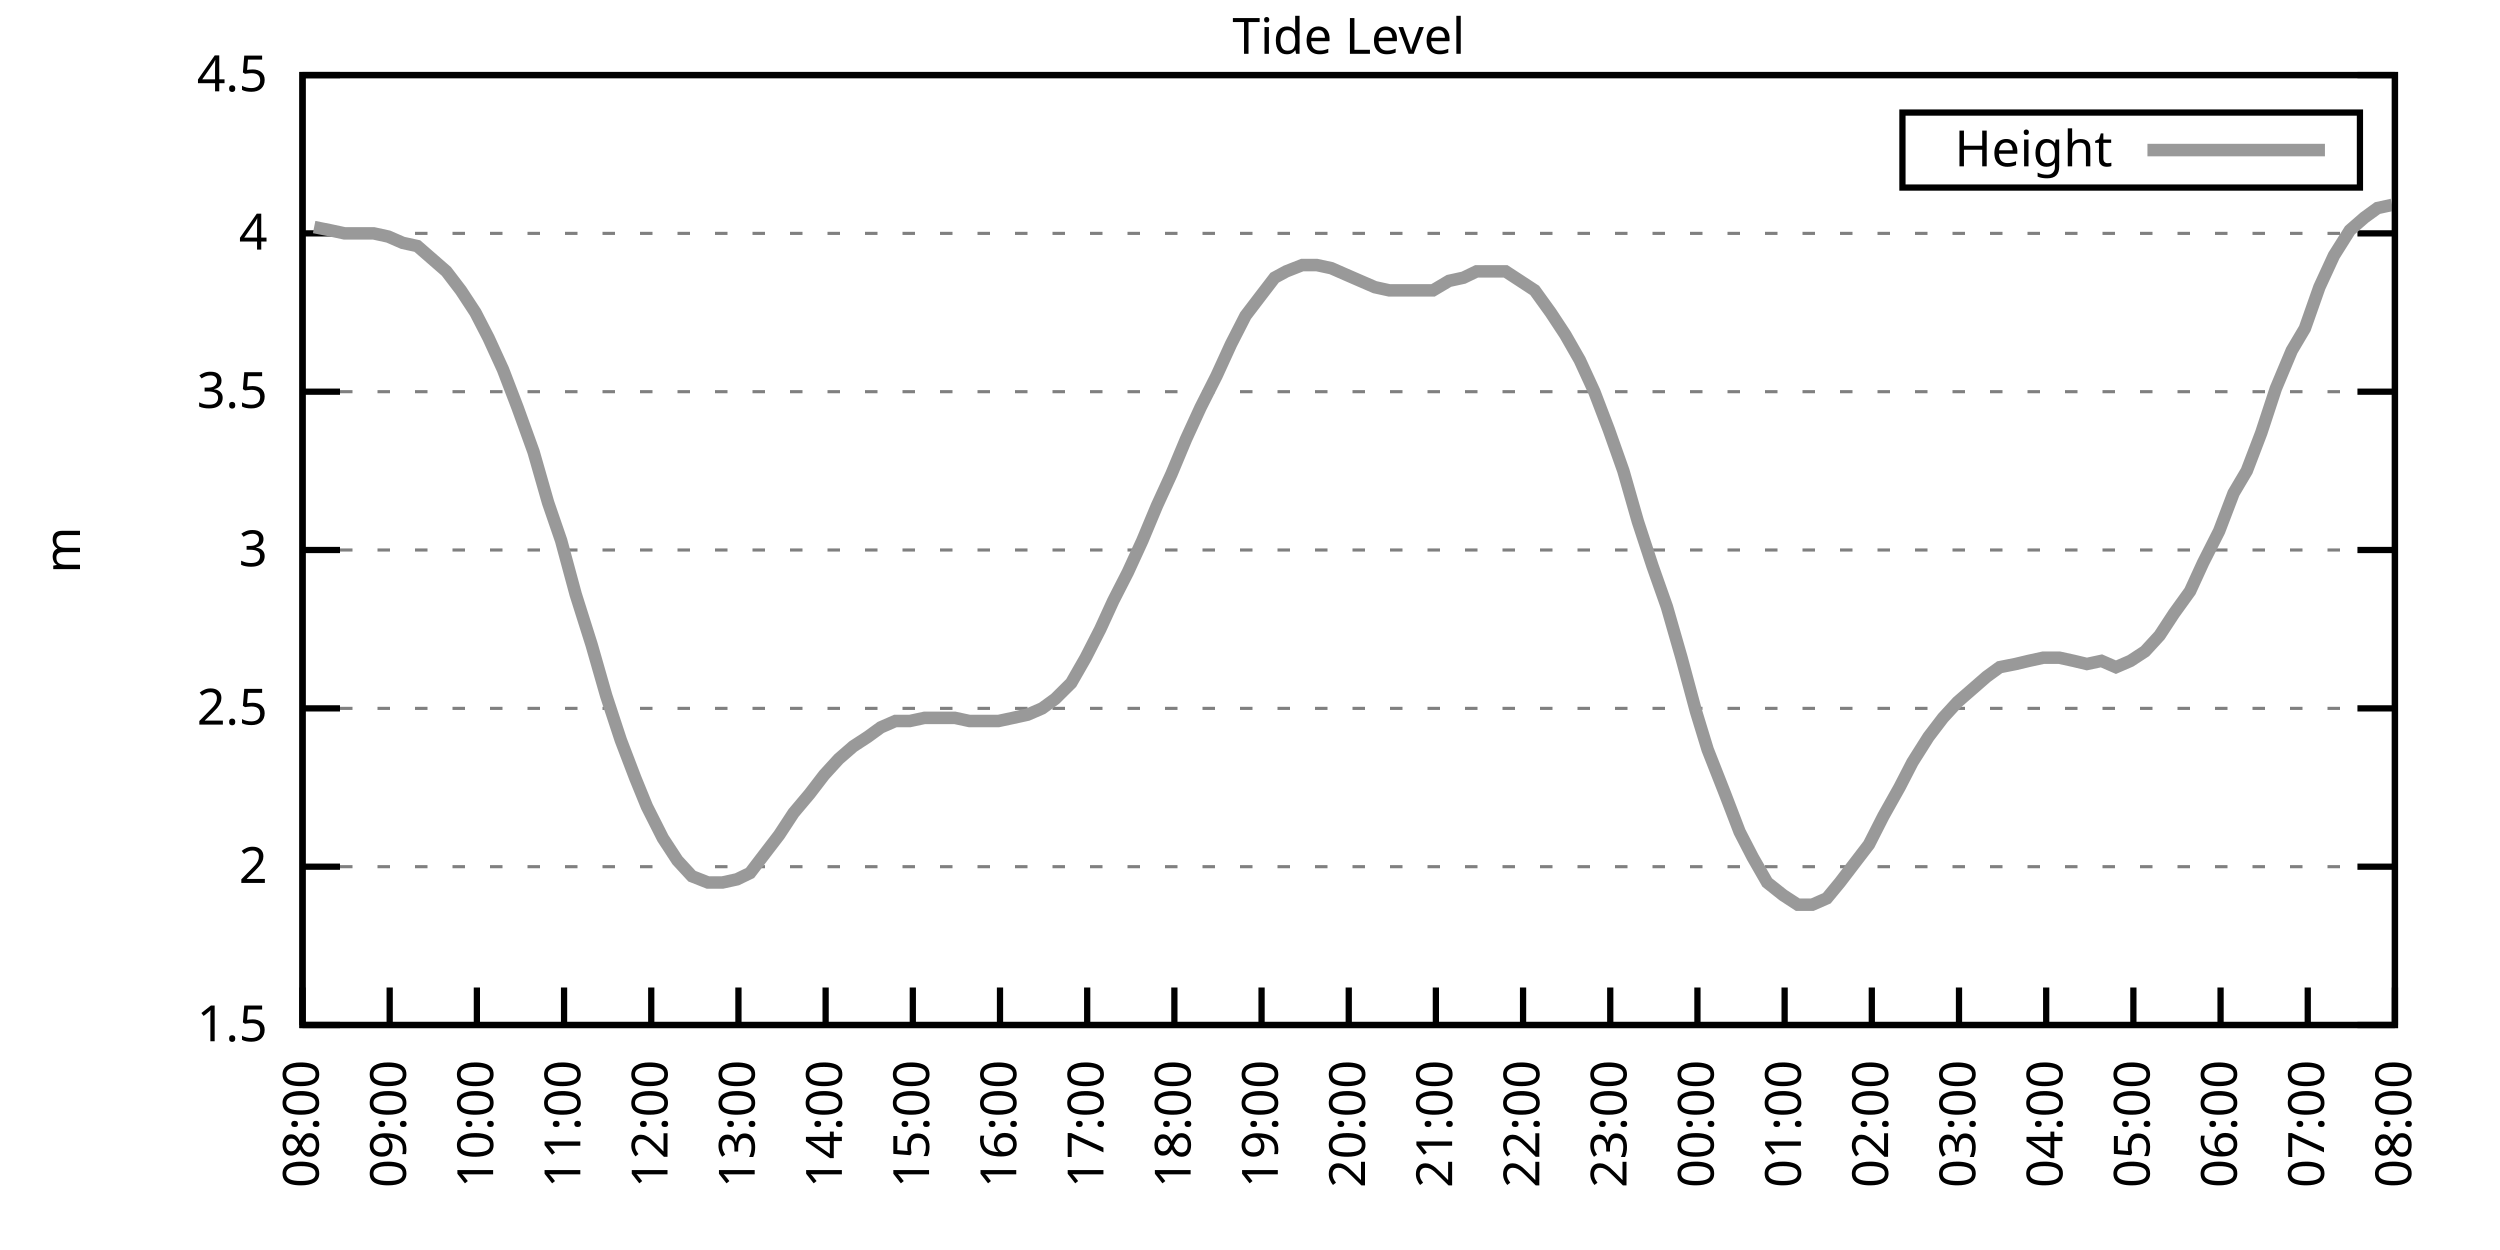
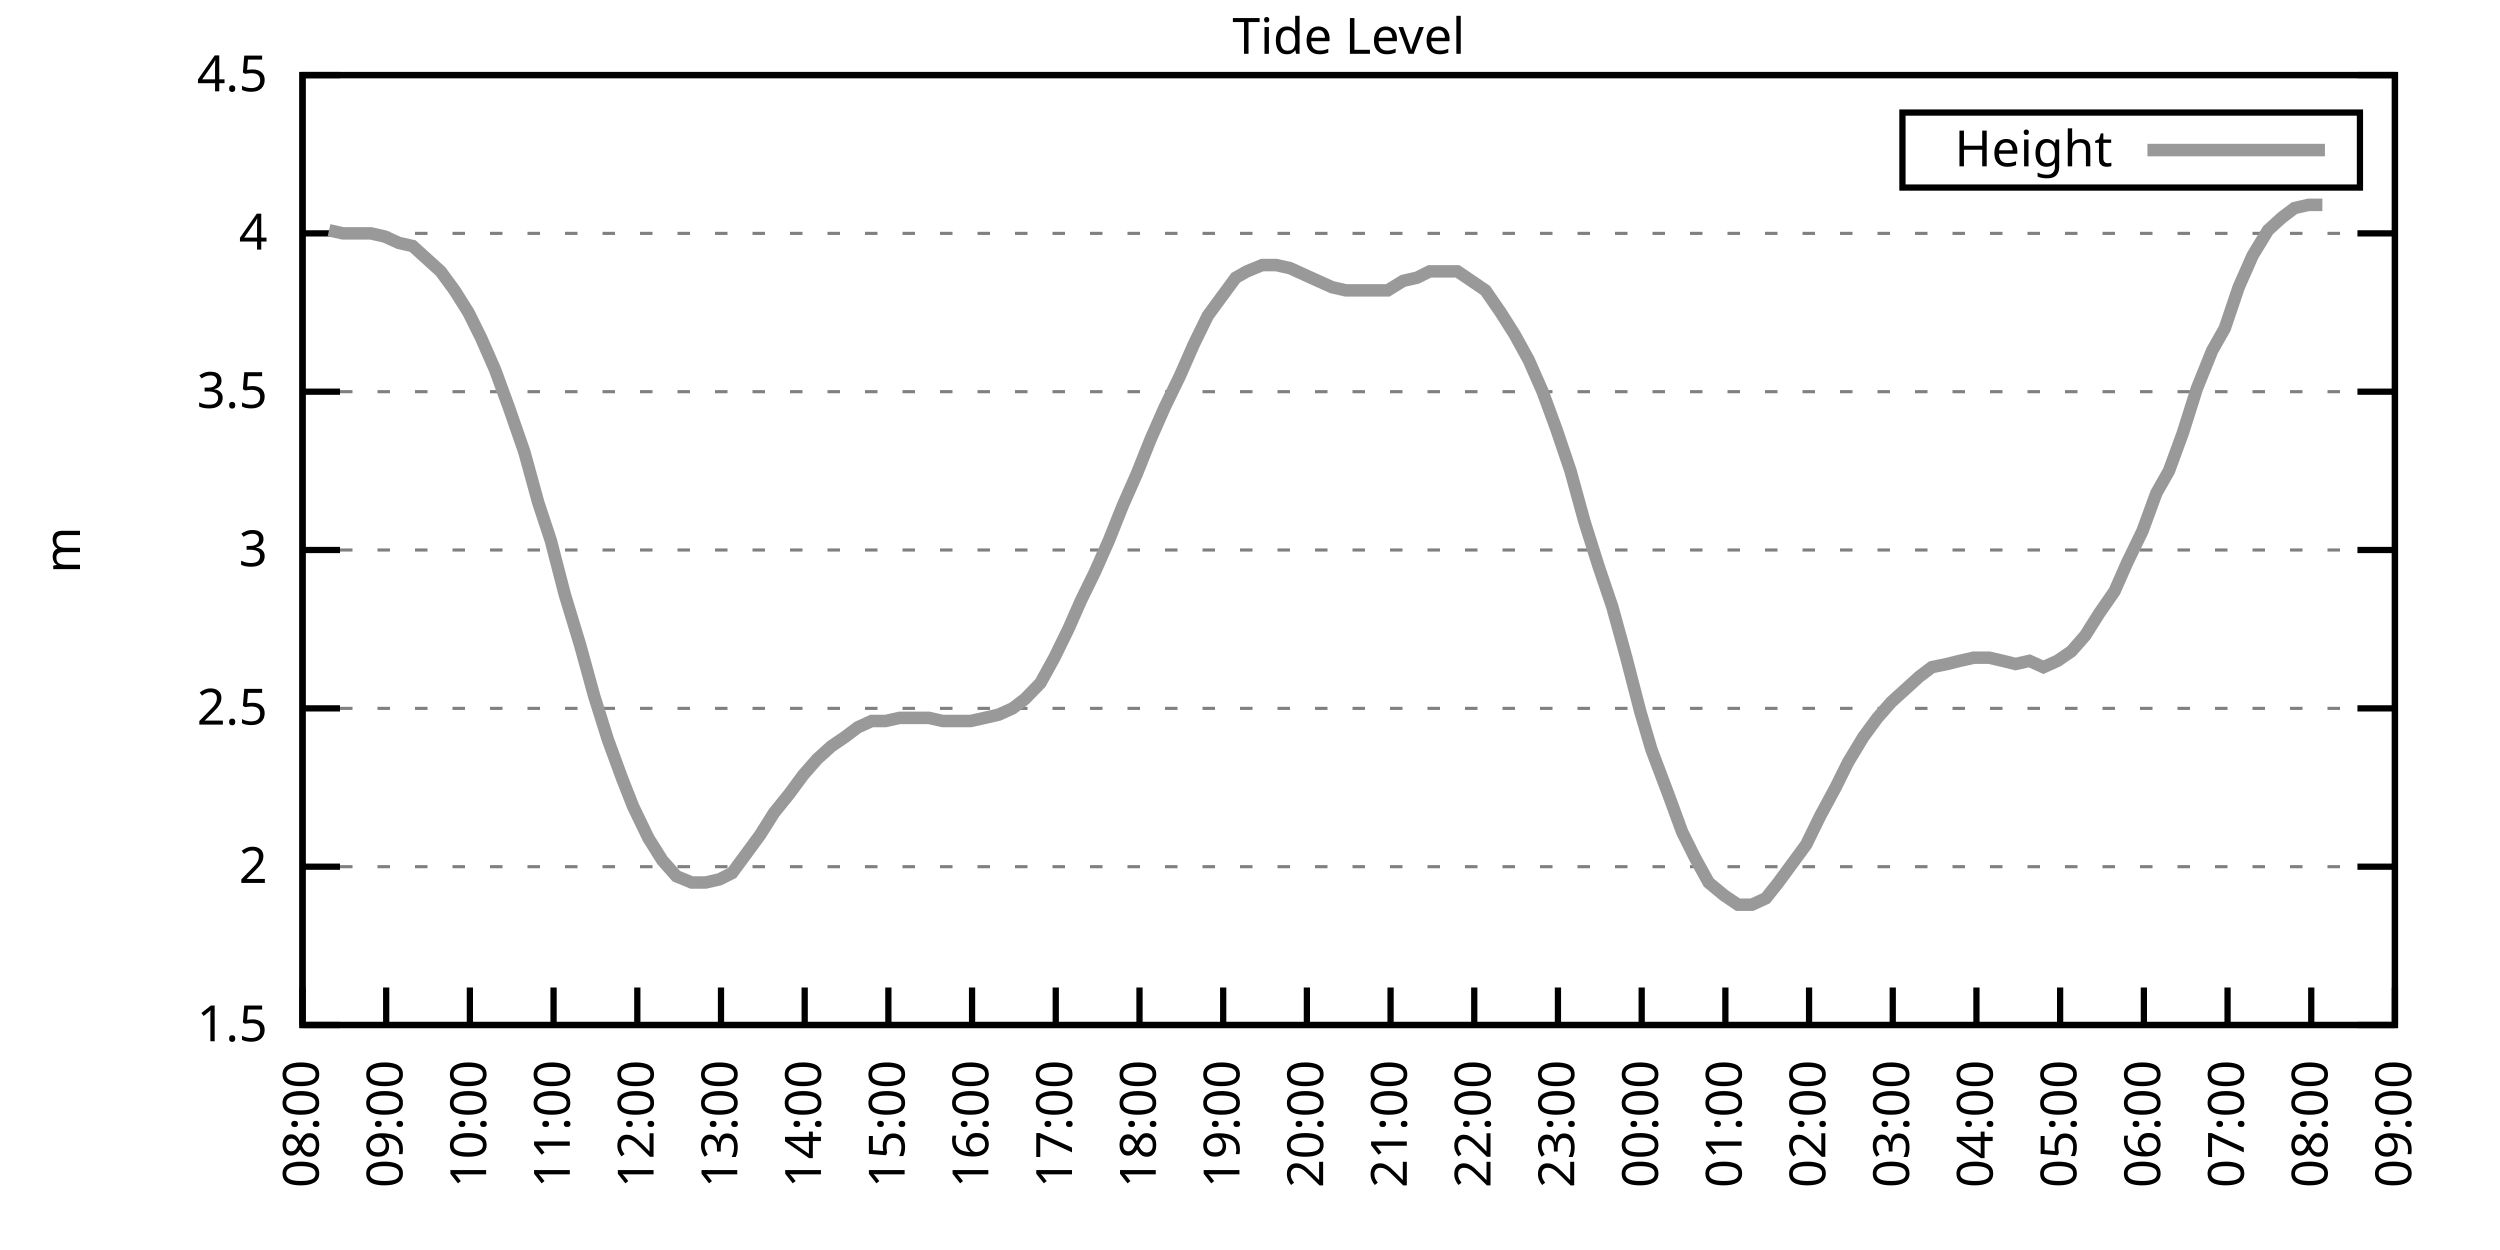
<svg xmlns="http://www.w3.org/2000/svg" xmlns:xlink="http://www.w3.org/1999/xlink" width="400" height="200" viewBox="0 0 400 200">
  <g id="gnuplot_canvas">
    <rect x="0" y="0" width="400" height="200" fill="none" />
    <defs>
      <circle id="gpDot" r="0.5" stroke-width="0.5" stroke="currentColor" />
      <path id="gpPt0" stroke-width="0.333" stroke="currentColor" d="M-1,0 h2 M0,-1 v2" />
      <path id="gpPt1" stroke-width="0.333" stroke="currentColor" d="M-1,-1 L1,1 M1,-1 L-1,1" />
      <path id="gpPt2" stroke-width="0.333" stroke="currentColor" d="M-1,0 L1,0 M0,-1 L0,1 M-1,-1 L1,1 M-1,1 L1,-1" />
      <rect id="gpPt3" stroke-width="0.333" stroke="currentColor" x="-1" y="-1" width="2" height="2" />
      <rect id="gpPt4" stroke-width="0.333" stroke="currentColor" fill="currentColor" x="-1" y="-1" width="2" height="2" />
      <circle id="gpPt5" stroke-width="0.333" stroke="currentColor" cx="0" cy="0" r="1" />
      <use xlink:href="#gpPt5" id="gpPt6" fill="currentColor" stroke="none" />
      <path id="gpPt7" stroke-width="0.333" stroke="currentColor" d="M0,-1.33 L-1.33,0.67 L1.33,0.67 z" />
      <use xlink:href="#gpPt7" id="gpPt8" fill="currentColor" stroke="none" />
      <use xlink:href="#gpPt7" id="gpPt9" stroke="currentColor" transform="rotate(180)" />
      <use xlink:href="#gpPt9" id="gpPt10" fill="currentColor" stroke="none" />
      <use xlink:href="#gpPt3" id="gpPt11" stroke="currentColor" transform="rotate(45)" />
      <use xlink:href="#gpPt11" id="gpPt12" fill="currentColor" stroke="none" />
      <path id="gpPt13" stroke-width="0.333" stroke="currentColor" d="M0,1.330 L1.265,0.411 L0.782,-1.067 L-0.782,-1.076 L-1.265,0.411 z" />
      <use xlink:href="#gpPt13" id="gpPt14" fill="currentColor" stroke="none" />
      <filter id="textbox" filterUnits="objectBoundingBox" x="0" y="0" height="1" width="1">
        <feFlood flood-color="white" flood-opacity="1" result="bgnd" />
        <feComposite in="SourceGraphic" in2="bgnd" operator="atop" />
      </filter>
      <filter id="greybox" filterUnits="objectBoundingBox" x="0" y="0" height="1" width="1">
        <feFlood flood-color="lightgrey" flood-opacity="1" result="grey" />
        <feComposite in="SourceGraphic" in2="grey" operator="atop" />
      </filter>
    </defs>
    <g fill="none" color="white" stroke="currentColor" stroke-width="1.00" stroke-linecap="butt" stroke-linejoin="miter">
</g>
    <g fill="none" color="black" stroke="currentColor" stroke-width="1.00" stroke-linecap="butt" stroke-linejoin="miter">
      <g stroke="none" shape-rendering="crispEdges">
        <polygon fill="rgb(255, 255, 255)" points="48.40,164.00 383.18,164.00 383.18,12.02 48.40,12.02 " />
      </g>
    </g>
    <g fill="none" color="black" stroke="currentColor" stroke-width="1.00" stroke-linecap="butt" stroke-linejoin="miter">
</g>
    <g fill="none" color="black" stroke="black" stroke-width="0.50" stroke-linecap="butt" stroke-linejoin="miter">
</g>
    <g fill="none" color="gray" stroke="currentColor" stroke-width="0.50" stroke-linecap="butt" stroke-linejoin="miter">
      <path stroke="gray" stroke-dasharray="2,4" class="gridline" d="M48.40,164.00 L383.19,164.00  " />
    </g>
    <g fill="none" color="gray" stroke="gray" stroke-width="1.00" stroke-linecap="butt" stroke-linejoin="miter">
</g>
    <g fill="none" color="black" stroke="currentColor" stroke-width="1.00" stroke-linecap="butt" stroke-linejoin="miter">
      <path stroke="black" d="M48.40,164.00 L54.40,164.00 M383.19,164.00 L377.19,164.00  " />
      <g transform="translate(42.80,166.60)" stroke="none" fill="black" font-family="Sans" font-size="8.00" text-anchor="end">
        <text>
          <tspan font-family="Sans"> 1.5</tspan>
        </text>
      </g>
    </g>
    <g fill="none" color="black" stroke="currentColor" stroke-width="1.00" stroke-linecap="butt" stroke-linejoin="miter">
</g>
    <g fill="none" color="black" stroke="black" stroke-width="0.50" stroke-linecap="butt" stroke-linejoin="miter">
</g>
    <g fill="none" color="gray" stroke="currentColor" stroke-width="0.50" stroke-linecap="butt" stroke-linejoin="miter">
      <path stroke="gray" stroke-dasharray="2,4" class="gridline" d="M48.40,138.67 L383.19,138.67  " />
    </g>
    <g fill="none" color="gray" stroke="gray" stroke-width="1.00" stroke-linecap="butt" stroke-linejoin="miter">
</g>
    <g fill="none" color="black" stroke="currentColor" stroke-width="1.00" stroke-linecap="butt" stroke-linejoin="miter">
      <path stroke="black" d="M48.40,138.67 L54.40,138.67 M383.19,138.67 L377.19,138.67  " />
      <g transform="translate(42.80,141.27)" stroke="none" fill="black" font-family="Sans" font-size="8.00" text-anchor="end">
        <text>
          <tspan font-family="Sans"> 2</tspan>
        </text>
      </g>
    </g>
    <g fill="none" color="black" stroke="currentColor" stroke-width="1.00" stroke-linecap="butt" stroke-linejoin="miter">
</g>
    <g fill="none" color="black" stroke="black" stroke-width="0.50" stroke-linecap="butt" stroke-linejoin="miter">
</g>
    <g fill="none" color="gray" stroke="currentColor" stroke-width="0.50" stroke-linecap="butt" stroke-linejoin="miter">
      <path stroke="gray" stroke-dasharray="2,4" class="gridline" d="M48.40,113.34 L383.19,113.34  " />
    </g>
    <g fill="none" color="gray" stroke="gray" stroke-width="1.00" stroke-linecap="butt" stroke-linejoin="miter">
</g>
    <g fill="none" color="black" stroke="currentColor" stroke-width="1.00" stroke-linecap="butt" stroke-linejoin="miter">
      <path stroke="black" d="M48.40,113.34 L54.40,113.34 M383.19,113.34 L377.19,113.34  " />
      <g transform="translate(42.80,115.94)" stroke="none" fill="black" font-family="Sans" font-size="8.00" text-anchor="end">
        <text>
          <tspan font-family="Sans"> 2.5</tspan>
        </text>
      </g>
    </g>
    <g fill="none" color="black" stroke="currentColor" stroke-width="1.00" stroke-linecap="butt" stroke-linejoin="miter">
</g>
    <g fill="none" color="black" stroke="black" stroke-width="0.50" stroke-linecap="butt" stroke-linejoin="miter">
</g>
    <g fill="none" color="gray" stroke="currentColor" stroke-width="0.50" stroke-linecap="butt" stroke-linejoin="miter">
      <path stroke="gray" stroke-dasharray="2,4" class="gridline" d="M48.40,88.00 L383.19,88.00  " />
    </g>
    <g fill="none" color="gray" stroke="gray" stroke-width="1.00" stroke-linecap="butt" stroke-linejoin="miter">
</g>
    <g fill="none" color="black" stroke="currentColor" stroke-width="1.00" stroke-linecap="butt" stroke-linejoin="miter">
      <path stroke="black" d="M48.40,88.00 L54.40,88.00 M383.19,88.00 L377.19,88.00  " />
      <g transform="translate(42.80,90.60)" stroke="none" fill="black" font-family="Sans" font-size="8.00" text-anchor="end">
        <text>
          <tspan font-family="Sans"> 3</tspan>
        </text>
      </g>
    </g>
    <g fill="none" color="black" stroke="currentColor" stroke-width="1.00" stroke-linecap="butt" stroke-linejoin="miter">
</g>
    <g fill="none" color="black" stroke="black" stroke-width="0.50" stroke-linecap="butt" stroke-linejoin="miter">
</g>
    <g fill="none" color="gray" stroke="currentColor" stroke-width="0.50" stroke-linecap="butt" stroke-linejoin="miter">
      <path stroke="gray" stroke-dasharray="2,4" class="gridline" d="M48.40,62.67 L383.19,62.67  " />
    </g>
    <g fill="none" color="gray" stroke="gray" stroke-width="1.00" stroke-linecap="butt" stroke-linejoin="miter">
</g>
    <g fill="none" color="black" stroke="currentColor" stroke-width="1.00" stroke-linecap="butt" stroke-linejoin="miter">
      <path stroke="black" d="M48.40,62.67 L54.40,62.67 M383.19,62.67 L377.19,62.67  " />
      <g transform="translate(42.80,65.27)" stroke="none" fill="black" font-family="Sans" font-size="8.00" text-anchor="end">
        <text>
          <tspan font-family="Sans"> 3.5</tspan>
        </text>
      </g>
    </g>
    <g fill="none" color="black" stroke="currentColor" stroke-width="1.00" stroke-linecap="butt" stroke-linejoin="miter">
</g>
    <g fill="none" color="black" stroke="black" stroke-width="0.50" stroke-linecap="butt" stroke-linejoin="miter">
</g>
    <g fill="none" color="gray" stroke="currentColor" stroke-width="0.50" stroke-linecap="butt" stroke-linejoin="miter">
      <path stroke="gray" stroke-dasharray="2,4" class="gridline" d="M48.40,37.34 L383.19,37.34  " />
    </g>
    <g fill="none" color="gray" stroke="gray" stroke-width="1.00" stroke-linecap="butt" stroke-linejoin="miter">
</g>
    <g fill="none" color="black" stroke="currentColor" stroke-width="1.00" stroke-linecap="butt" stroke-linejoin="miter">
      <path stroke="black" d="M48.40,37.34 L54.40,37.34 M383.19,37.34 L377.19,37.34  " />
      <g transform="translate(42.80,39.94)" stroke="none" fill="black" font-family="Sans" font-size="8.00" text-anchor="end">
        <text>
          <tspan font-family="Sans"> 4</tspan>
        </text>
      </g>
    </g>
    <g fill="none" color="black" stroke="currentColor" stroke-width="1.00" stroke-linecap="butt" stroke-linejoin="miter">
</g>
    <g fill="none" color="black" stroke="black" stroke-width="0.50" stroke-linecap="butt" stroke-linejoin="miter">
</g>
    <g fill="none" color="gray" stroke="currentColor" stroke-width="0.50" stroke-linecap="butt" stroke-linejoin="miter">
      <path stroke="gray" stroke-dasharray="2,4" class="gridline" d="M48.40,12.01 L383.19,12.01  " />
    </g>
    <g fill="none" color="gray" stroke="gray" stroke-width="1.00" stroke-linecap="butt" stroke-linejoin="miter">
</g>
    <g fill="none" color="black" stroke="currentColor" stroke-width="1.00" stroke-linecap="butt" stroke-linejoin="miter">
      <path stroke="black" d="M48.40,12.01 L54.40,12.01 M383.19,12.01 L377.19,12.01  " />
      <g transform="translate(42.80,14.61)" stroke="none" fill="black" font-family="Sans" font-size="8.00" text-anchor="end">
        <text>
          <tspan font-family="Sans"> 4.5</tspan>
        </text>
      </g>
    </g>
    <g fill="none" color="black" stroke="currentColor" stroke-width="1.00" stroke-linecap="butt" stroke-linejoin="miter">
      <path stroke="black" d="M48.40,164.00 L48.40,158.00  " />
      <g transform="translate(51.00,169.60) rotate(270.00)" stroke="none" fill="black" font-family="Sans" font-size="8.00" text-anchor="end">
        <text>
          <tspan font-family="Sans">08:00</tspan>
        </text>
      </g>
    </g>
    <g fill="none" color="black" stroke="currentColor" stroke-width="1.00" stroke-linecap="butt" stroke-linejoin="miter">
-       <path stroke="black" d="M62.35,164.00 L62.35,158.00  " />
-       <g transform="translate(64.95,169.60) rotate(270.00)" stroke="none" fill="black" font-family="Sans" font-size="8.00" text-anchor="end">
+       <path stroke="black" d="M61.79,164.00 L61.79,158.00  " />
+       <g transform="translate(64.39,169.60) rotate(270.00)" stroke="none" fill="black" font-family="Sans" font-size="8.00" text-anchor="end">
        <text>
          <tspan font-family="Sans">09:00</tspan>
        </text>
      </g>
    </g>
    <g fill="none" color="black" stroke="currentColor" stroke-width="1.00" stroke-linecap="butt" stroke-linejoin="miter">
-       <path stroke="black" d="M76.30,164.00 L76.30,158.00  " />
-       <g transform="translate(78.90,169.60) rotate(270.00)" stroke="none" fill="black" font-family="Sans" font-size="8.00" text-anchor="end">
+       <path stroke="black" d="M75.18,164.00 L75.18,158.00  " />
+       <g transform="translate(77.78,169.60) rotate(270.00)" stroke="none" fill="black" font-family="Sans" font-size="8.00" text-anchor="end">
        <text>
          <tspan font-family="Sans">10:00</tspan>
        </text>
      </g>
    </g>
    <g fill="none" color="black" stroke="currentColor" stroke-width="1.00" stroke-linecap="butt" stroke-linejoin="miter">
-       <path stroke="black" d="M90.25,164.00 L90.25,158.00  " />
-       <g transform="translate(92.85,169.60) rotate(270.00)" stroke="none" fill="black" font-family="Sans" font-size="8.00" text-anchor="end">
+       <path stroke="black" d="M88.57,164.00 L88.57,158.00  " />
+       <g transform="translate(91.17,169.60) rotate(270.00)" stroke="none" fill="black" font-family="Sans" font-size="8.00" text-anchor="end">
        <text>
          <tspan font-family="Sans">11:00</tspan>
        </text>
      </g>
    </g>
    <g fill="none" color="black" stroke="currentColor" stroke-width="1.00" stroke-linecap="butt" stroke-linejoin="miter">
-       <path stroke="black" d="M104.20,164.00 L104.20,158.00  " />
-       <g transform="translate(106.80,169.60) rotate(270.00)" stroke="none" fill="black" font-family="Sans" font-size="8.00" text-anchor="end">
+       <path stroke="black" d="M101.97,164.00 L101.97,158.00  " />
+       <g transform="translate(104.57,169.60) rotate(270.00)" stroke="none" fill="black" font-family="Sans" font-size="8.00" text-anchor="end">
        <text>
          <tspan font-family="Sans">12:00</tspan>
        </text>
      </g>
    </g>
    <g fill="none" color="black" stroke="currentColor" stroke-width="1.00" stroke-linecap="butt" stroke-linejoin="miter">
-       <path stroke="black" d="M118.15,164.00 L118.15,158.00  " />
-       <g transform="translate(120.75,169.60) rotate(270.00)" stroke="none" fill="black" font-family="Sans" font-size="8.00" text-anchor="end">
+       <path stroke="black" d="M115.36,164.00 L115.36,158.00  " />
+       <g transform="translate(117.96,169.60) rotate(270.00)" stroke="none" fill="black" font-family="Sans" font-size="8.00" text-anchor="end">
        <text>
          <tspan font-family="Sans">13:00</tspan>
        </text>
      </g>
    </g>
    <g fill="none" color="black" stroke="currentColor" stroke-width="1.00" stroke-linecap="butt" stroke-linejoin="miter">
-       <path stroke="black" d="M132.10,164.00 L132.10,158.00  " />
-       <g transform="translate(134.70,169.60) rotate(270.00)" stroke="none" fill="black" font-family="Sans" font-size="8.00" text-anchor="end">
+       <path stroke="black" d="M128.75,164.00 L128.75,158.00  " />
+       <g transform="translate(131.35,169.60) rotate(270.00)" stroke="none" fill="black" font-family="Sans" font-size="8.00" text-anchor="end">
        <text>
          <tspan font-family="Sans">14:00</tspan>
        </text>
      </g>
    </g>
    <g fill="none" color="black" stroke="currentColor" stroke-width="1.00" stroke-linecap="butt" stroke-linejoin="miter">
-       <path stroke="black" d="M146.05,164.00 L146.05,158.00  " />
-       <g transform="translate(148.65,169.60) rotate(270.00)" stroke="none" fill="black" font-family="Sans" font-size="8.00" text-anchor="end">
+       <path stroke="black" d="M142.14,164.00 L142.14,158.00  " />
+       <g transform="translate(144.74,169.60) rotate(270.00)" stroke="none" fill="black" font-family="Sans" font-size="8.00" text-anchor="end">
        <text>
          <tspan font-family="Sans">15:00</tspan>
        </text>
      </g>
    </g>
    <g fill="none" color="black" stroke="currentColor" stroke-width="1.00" stroke-linecap="butt" stroke-linejoin="miter">
-       <path stroke="black" d="M160.00,164.00 L160.00,158.00  " />
-       <g transform="translate(162.60,169.60) rotate(270.00)" stroke="none" fill="black" font-family="Sans" font-size="8.00" text-anchor="end">
+       <path stroke="black" d="M155.53,164.00 L155.53,158.00  " />
+       <g transform="translate(158.13,169.60) rotate(270.00)" stroke="none" fill="black" font-family="Sans" font-size="8.00" text-anchor="end">
        <text>
          <tspan font-family="Sans">16:00</tspan>
        </text>
      </g>
    </g>
    <g fill="none" color="black" stroke="currentColor" stroke-width="1.00" stroke-linecap="butt" stroke-linejoin="miter">
-       <path stroke="black" d="M173.95,164.00 L173.95,158.00  " />
-       <g transform="translate(176.55,169.60) rotate(270.00)" stroke="none" fill="black" font-family="Sans" font-size="8.00" text-anchor="end">
+       <path stroke="black" d="M168.92,164.00 L168.92,158.00  " />
+       <g transform="translate(171.52,169.60) rotate(270.00)" stroke="none" fill="black" font-family="Sans" font-size="8.00" text-anchor="end">
        <text>
          <tspan font-family="Sans">17:00</tspan>
        </text>
      </g>
    </g>
    <g fill="none" color="black" stroke="currentColor" stroke-width="1.00" stroke-linecap="butt" stroke-linejoin="miter">
-       <path stroke="black" d="M187.90,164.00 L187.90,158.00  " />
-       <g transform="translate(190.50,169.60) rotate(270.00)" stroke="none" fill="black" font-family="Sans" font-size="8.00" text-anchor="end">
+       <path stroke="black" d="M182.32,164.00 L182.32,158.00  " />
+       <g transform="translate(184.92,169.60) rotate(270.00)" stroke="none" fill="black" font-family="Sans" font-size="8.00" text-anchor="end">
        <text>
          <tspan font-family="Sans">18:00</tspan>
        </text>
      </g>
    </g>
    <g fill="none" color="black" stroke="currentColor" stroke-width="1.00" stroke-linecap="butt" stroke-linejoin="miter">
-       <path stroke="black" d="M201.85,164.00 L201.85,158.00  " />
-       <g transform="translate(204.45,169.60) rotate(270.00)" stroke="none" fill="black" font-family="Sans" font-size="8.00" text-anchor="end">
+       <path stroke="black" d="M195.71,164.00 L195.71,158.00  " />
+       <g transform="translate(198.31,169.60) rotate(270.00)" stroke="none" fill="black" font-family="Sans" font-size="8.00" text-anchor="end">
        <text>
          <tspan font-family="Sans">19:00</tspan>
        </text>
      </g>
    </g>
    <g fill="none" color="black" stroke="currentColor" stroke-width="1.00" stroke-linecap="butt" stroke-linejoin="miter">
-       <path stroke="black" d="M215.80,164.00 L215.80,158.00  " />
-       <g transform="translate(218.40,169.60) rotate(270.00)" stroke="none" fill="black" font-family="Sans" font-size="8.00" text-anchor="end">
+       <path stroke="black" d="M209.10,164.00 L209.10,158.00  " />
+       <g transform="translate(211.70,169.60) rotate(270.00)" stroke="none" fill="black" font-family="Sans" font-size="8.00" text-anchor="end">
        <text>
          <tspan font-family="Sans">20:00</tspan>
        </text>
      </g>
    </g>
    <g fill="none" color="black" stroke="currentColor" stroke-width="1.00" stroke-linecap="butt" stroke-linejoin="miter">
-       <path stroke="black" d="M229.74,164.00 L229.74,158.00  " />
-       <g transform="translate(232.34,169.60) rotate(270.00)" stroke="none" fill="black" font-family="Sans" font-size="8.00" text-anchor="end">
+       <path stroke="black" d="M222.49,164.00 L222.49,158.00  " />
+       <g transform="translate(225.09,169.60) rotate(270.00)" stroke="none" fill="black" font-family="Sans" font-size="8.00" text-anchor="end">
        <text>
          <tspan font-family="Sans">21:00</tspan>
        </text>
      </g>
    </g>
    <g fill="none" color="black" stroke="currentColor" stroke-width="1.00" stroke-linecap="butt" stroke-linejoin="miter">
-       <path stroke="black" d="M243.69,164.00 L243.69,158.00  " />
-       <g transform="translate(246.29,169.60) rotate(270.00)" stroke="none" fill="black" font-family="Sans" font-size="8.00" text-anchor="end">
+       <path stroke="black" d="M235.88,164.00 L235.88,158.00  " />
+       <g transform="translate(238.48,169.60) rotate(270.00)" stroke="none" fill="black" font-family="Sans" font-size="8.00" text-anchor="end">
        <text>
          <tspan font-family="Sans">22:00</tspan>
        </text>
      </g>
    </g>
    <g fill="none" color="black" stroke="currentColor" stroke-width="1.00" stroke-linecap="butt" stroke-linejoin="miter">
-       <path stroke="black" d="M257.64,164.00 L257.64,158.00  " />
-       <g transform="translate(260.24,169.60) rotate(270.00)" stroke="none" fill="black" font-family="Sans" font-size="8.00" text-anchor="end">
+       <path stroke="black" d="M249.27,164.00 L249.27,158.00  " />
+       <g transform="translate(251.87,169.60) rotate(270.00)" stroke="none" fill="black" font-family="Sans" font-size="8.00" text-anchor="end">
        <text>
          <tspan font-family="Sans">23:00</tspan>
        </text>
      </g>
    </g>
    <g fill="none" color="black" stroke="currentColor" stroke-width="1.00" stroke-linecap="butt" stroke-linejoin="miter">
-       <path stroke="black" d="M271.59,164.00 L271.59,158.00  " />
-       <g transform="translate(274.19,169.60) rotate(270.00)" stroke="none" fill="black" font-family="Sans" font-size="8.00" text-anchor="end">
+       <path stroke="black" d="M262.67,164.00 L262.67,158.00  " />
+       <g transform="translate(265.27,169.60) rotate(270.00)" stroke="none" fill="black" font-family="Sans" font-size="8.00" text-anchor="end">
        <text>
          <tspan font-family="Sans">00:00</tspan>
        </text>
      </g>
    </g>
    <g fill="none" color="black" stroke="currentColor" stroke-width="1.00" stroke-linecap="butt" stroke-linejoin="miter">
-       <path stroke="black" d="M285.54,164.00 L285.54,158.00  " />
-       <g transform="translate(288.14,169.60) rotate(270.00)" stroke="none" fill="black" font-family="Sans" font-size="8.00" text-anchor="end">
+       <path stroke="black" d="M276.06,164.00 L276.06,158.00  " />
+       <g transform="translate(278.66,169.60) rotate(270.00)" stroke="none" fill="black" font-family="Sans" font-size="8.00" text-anchor="end">
        <text>
          <tspan font-family="Sans">01:00</tspan>
        </text>
      </g>
    </g>
    <g fill="none" color="black" stroke="currentColor" stroke-width="1.00" stroke-linecap="butt" stroke-linejoin="miter">
-       <path stroke="black" d="M299.49,164.00 L299.49,158.00  " />
-       <g transform="translate(302.09,169.60) rotate(270.00)" stroke="none" fill="black" font-family="Sans" font-size="8.00" text-anchor="end">
+       <path stroke="black" d="M289.45,164.00 L289.45,158.00  " />
+       <g transform="translate(292.05,169.60) rotate(270.00)" stroke="none" fill="black" font-family="Sans" font-size="8.00" text-anchor="end">
        <text>
          <tspan font-family="Sans">02:00</tspan>
        </text>
      </g>
    </g>
    <g fill="none" color="black" stroke="currentColor" stroke-width="1.00" stroke-linecap="butt" stroke-linejoin="miter">
-       <path stroke="black" d="M313.44,164.00 L313.44,158.00  " />
-       <g transform="translate(316.04,169.60) rotate(270.00)" stroke="none" fill="black" font-family="Sans" font-size="8.00" text-anchor="end">
+       <path stroke="black" d="M302.84,164.00 L302.84,158.00  " />
+       <g transform="translate(305.44,169.60) rotate(270.00)" stroke="none" fill="black" font-family="Sans" font-size="8.00" text-anchor="end">
        <text>
          <tspan font-family="Sans">03:00</tspan>
        </text>
      </g>
    </g>
    <g fill="none" color="black" stroke="currentColor" stroke-width="1.00" stroke-linecap="butt" stroke-linejoin="miter">
-       <path stroke="black" d="M327.39,164.00 L327.39,158.00  " />
-       <g transform="translate(329.99,169.60) rotate(270.00)" stroke="none" fill="black" font-family="Sans" font-size="8.00" text-anchor="end">
+       <path stroke="black" d="M316.23,164.00 L316.23,158.00  " />
+       <g transform="translate(318.83,169.60) rotate(270.00)" stroke="none" fill="black" font-family="Sans" font-size="8.00" text-anchor="end">
        <text>
          <tspan font-family="Sans">04:00</tspan>
        </text>
      </g>
    </g>
    <g fill="none" color="black" stroke="currentColor" stroke-width="1.00" stroke-linecap="butt" stroke-linejoin="miter">
-       <path stroke="black" d="M341.34,164.00 L341.34,158.00  " />
-       <g transform="translate(343.94,169.60) rotate(270.00)" stroke="none" fill="black" font-family="Sans" font-size="8.00" text-anchor="end">
+       <path stroke="black" d="M329.62,164.00 L329.62,158.00  " />
+       <g transform="translate(332.22,169.60) rotate(270.00)" stroke="none" fill="black" font-family="Sans" font-size="8.00" text-anchor="end">
        <text>
          <tspan font-family="Sans">05:00</tspan>
        </text>
      </g>
    </g>
    <g fill="none" color="black" stroke="currentColor" stroke-width="1.00" stroke-linecap="butt" stroke-linejoin="miter">
-       <path stroke="black" d="M355.29,164.00 L355.29,158.00  " />
-       <g transform="translate(357.89,169.60) rotate(270.00)" stroke="none" fill="black" font-family="Sans" font-size="8.00" text-anchor="end">
+       <path stroke="black" d="M343.02,164.00 L343.02,158.00  " />
+       <g transform="translate(345.62,169.60) rotate(270.00)" stroke="none" fill="black" font-family="Sans" font-size="8.00" text-anchor="end">
        <text>
          <tspan font-family="Sans">06:00</tspan>
        </text>
      </g>
    </g>
    <g fill="none" color="black" stroke="currentColor" stroke-width="1.00" stroke-linecap="butt" stroke-linejoin="miter">
-       <path stroke="black" d="M369.24,164.00 L369.24,158.00  " />
-       <g transform="translate(371.84,169.60) rotate(270.00)" stroke="none" fill="black" font-family="Sans" font-size="8.00" text-anchor="end">
+       <path stroke="black" d="M356.41,164.00 L356.41,158.00  " />
+       <g transform="translate(359.01,169.60) rotate(270.00)" stroke="none" fill="black" font-family="Sans" font-size="8.00" text-anchor="end">
        <text>
          <tspan font-family="Sans">07:00</tspan>
+         </text>
+       </g>
+     </g>
+     <g fill="none" color="black" stroke="currentColor" stroke-width="1.00" stroke-linecap="butt" stroke-linejoin="miter">
+       <path stroke="black" d="M369.80,164.00 L369.80,158.00  " />
+       <g transform="translate(372.40,169.60) rotate(270.00)" stroke="none" fill="black" font-family="Sans" font-size="8.00" text-anchor="end">
+         <text>
+           <tspan font-family="Sans">08:00</tspan>
        </text>
      </g>
    </g>
    <g fill="none" color="black" stroke="currentColor" stroke-width="1.00" stroke-linecap="butt" stroke-linejoin="miter">
      <path stroke="black" d="M383.19,164.00 L383.19,158.00  " />
      <g transform="translate(385.79,169.60) rotate(270.00)" stroke="none" fill="black" font-family="Sans" font-size="8.00" text-anchor="end">
        <text>
-           <tspan font-family="Sans">08:00</tspan>
+           <tspan font-family="Sans">09:00</tspan>
        </text>
      </g>
    </g>
    <g fill="none" color="black" stroke="currentColor" stroke-width="1.00" stroke-linecap="butt" stroke-linejoin="miter">
</g>
    <g fill="none" color="black" stroke="currentColor" stroke-width="1.00" stroke-linecap="butt" stroke-linejoin="miter">
      <path stroke="black" d="M48.40,12.01 L48.40,164.00 L383.19,164.00 L383.19,12.01 L48.40,12.01 Z  " />
    </g>
    <g fill="none" color="black" stroke="currentColor" stroke-width="1.00" stroke-linecap="butt" stroke-linejoin="miter">
</g>
    <g fill="none" color="black" stroke="currentColor" stroke-width="1.00" stroke-linecap="butt" stroke-linejoin="miter">
      <path stroke="black" d="M304.39,30.01 L304.39,18.01 L377.59,18.01 L377.59,30.01 L304.39,30.01 Z  " />
    </g>
    <g id="Tide_level_plot_1">
      <g fill="none" color="white" stroke="black" stroke-width="2.00" stroke-linecap="butt" stroke-linejoin="miter">
</g>
      <g fill="none" color="black" stroke="currentColor" stroke-width="2.00" stroke-linecap="butt" stroke-linejoin="miter">
        <g transform="translate(337.99,26.61)" stroke="none" fill="black" font-family="Sans" font-size="8.00" text-anchor="end">
          <text>
            <tspan font-family="Sans">Height</tspan>
          </text>
        </g>
      </g>
      <g fill="none" color="black" stroke="currentColor" stroke-width="2.00" stroke-linecap="butt" stroke-linejoin="miter">
-         <path stroke="rgb(153, 153, 153)" d="M343.59,24.01 L371.99,24.01 M50.26,36.33 L52.82,36.84 L55.14,37.34 L57.47,37.34 L59.79,37.34 L62.12,37.85   L64.44,38.86 L66.77,39.37 L69.09,41.39 L71.42,43.42 L73.74,46.46 L76.07,50.01 L78.16,54.06 L80.48,59.13   L82.81,65.21 L85.37,72.30 L87.69,80.41 L89.78,86.49 L92.11,95.10 L94.67,103.20 L96.99,111.31 L99.32,118.40   L101.64,124.48 L103.50,129.04 L106.06,134.11 L108.38,137.66 L110.71,140.19 L113.27,141.20 L115.59,141.20 L117.92,140.69   L120.01,139.68 L122.33,136.64 L124.66,133.60 L126.98,130.06 L129.54,127.02 L131.87,123.98 L134.19,121.44 L136.51,119.42   L138.84,117.90 L140.93,116.38 L143.26,115.36 L145.58,115.36 L147.91,114.86 L150.46,114.86 L152.79,114.86 L155.11,115.36   L157.44,115.36 L159.76,115.36 L162.09,114.86 L164.41,114.35 L166.74,113.34 L168.83,111.82 L171.39,109.28 L173.71,105.23   L176.04,100.67 L178.13,96.11 L180.46,91.55 L182.78,86.49 L185.11,80.91 L187.43,75.85 L189.76,70.27 L192.08,65.21   L194.64,60.14 L196.96,55.07 L199.29,50.51 L201.61,47.47 L203.94,44.43 L205.80,43.42 L208.36,42.41 L210.68,42.41   L213.01,42.91 L215.33,43.93 L217.65,44.94 L219.98,45.95 L222.30,46.46 L224.63,46.46 L226.95,46.46 L229.28,46.46   L231.84,44.94 L234.16,44.43 L236.25,43.42 L238.58,43.42 L240.90,43.42 L243.23,44.94 L245.55,46.46 L248.11,50.01   L250.44,53.55 L252.76,57.61 L255.09,62.67 L257.41,68.75 L259.74,75.34 L262.06,83.45 L264.39,90.54 L266.71,97.12   L269.04,105.23 L271.36,113.84 L273.22,119.92 L276.01,127.02 L278.34,133.10 L280.43,137.15 L282.75,141.20 L285.31,143.23   L287.64,144.75 L289.96,144.75 L292.29,143.73 L294.38,141.20 L296.70,138.16 L299.03,135.12 L301.35,130.56 L303.91,126.00   L306.00,121.95 L308.56,117.90 L310.88,114.86 L313.21,112.32 L315.53,110.30 L317.86,108.27 L319.95,106.75 L322.51,106.24   L324.60,105.74 L326.93,105.23 L329.48,105.23 L331.81,105.74 L333.90,106.24 L336.23,105.74 L338.55,106.75 L340.88,105.74   L343.20,104.22 L345.53,101.68 L347.85,98.14 L350.41,94.59 L352.50,90.03 L355.06,84.97 L357.38,78.89 L359.48,75.34   L361.80,69.26 L364.13,62.17 L366.68,56.09 L368.78,52.54 L371.10,45.95 L373.43,40.89 L375.98,36.84 L378.31,34.81   L380.40,33.29 L382.73,32.78  " />
+         <path stroke="rgb(153, 153, 153)" d="M343.59,24.01 L371.99,24.01 M52.64,36.84 L54.87,37.34 L57.10,37.34 L59.34,37.34 L61.57,37.85 L63.80,38.86   L66.03,39.37 L68.26,41.39 L70.50,43.42 L72.73,46.46 L74.96,50.01 L76.97,54.06 L79.20,59.13 L81.43,65.21   L83.89,72.30 L86.12,80.41 L88.13,86.49 L90.36,95.10 L92.82,103.20 L95.05,111.31 L97.28,118.40 L99.51,124.48   L101.30,129.04 L103.75,134.11 L105.98,137.66 L108.22,140.19 L110.67,141.20 L112.90,141.20 L115.13,140.69 L117.14,139.68   L119.38,136.64 L121.61,133.60 L123.84,130.06 L126.29,127.02 L128.53,123.98 L130.76,121.44 L132.99,119.42 L135.22,117.90   L137.23,116.38 L139.46,115.36 L141.69,115.36 L143.93,114.86 L146.38,114.86 L148.61,114.86 L150.85,115.36 L153.08,115.36   L155.31,115.36 L157.54,114.86 L159.77,114.35 L162.01,113.34 L164.01,111.82 L166.47,109.28 L168.70,105.23 L170.93,100.67   L172.94,96.11 L175.17,91.55 L177.41,86.49 L179.64,80.91 L181.87,75.85 L184.10,70.27 L186.33,65.21 L188.79,60.14   L191.02,55.07 L193.25,50.51 L195.48,47.47 L197.72,44.43 L199.50,43.42 L201.96,42.41 L204.19,42.41 L206.42,42.91   L208.65,43.93 L210.88,44.94 L213.12,45.95 L215.35,46.46 L217.58,46.46 L219.81,46.46 L222.04,46.46 L224.50,44.94   L226.73,44.43 L228.74,43.42 L230.97,43.42 L233.20,43.42 L235.44,44.94 L237.67,46.46 L240.12,50.01 L242.36,53.55   L244.59,57.61 L246.82,62.67 L249.05,68.75 L251.28,75.34 L253.51,83.45 L255.75,90.54 L257.98,97.12 L260.21,105.23   L262.44,113.84 L264.23,119.92 L266.91,127.02 L269.14,133.10 L271.15,137.15 L273.38,141.20 L275.83,143.23 L278.07,144.75   L280.30,144.75 L282.53,143.73 L284.54,141.20 L286.77,138.16 L289.00,135.12 L291.23,130.56 L293.69,126.00 L295.70,121.95   L298.15,117.90 L300.39,114.86 L302.62,112.32 L304.85,110.30 L307.08,108.27 L309.09,106.75 L311.54,106.24 L313.55,105.74   L315.79,105.23 L318.24,105.23 L320.47,105.74 L322.48,106.24 L324.71,105.74 L326.95,106.75 L329.18,105.74 L331.41,104.22   L333.64,101.68 L335.87,98.14 L338.33,94.59 L340.34,90.03 L342.79,84.97 L345.02,78.89 L347.03,75.34 L349.26,69.26   L351.50,62.17 L353.95,56.09 L355.96,52.54 L358.19,45.95 L360.42,40.89 L362.88,36.84 L365.11,34.81 L367.12,33.29   L369.35,32.78 L371.58,32.78  " />
      </g>
    </g>
    <g fill="none" color="black" stroke="currentColor" stroke-width="2.00" stroke-linecap="butt" stroke-linejoin="miter">
</g>
    <g fill="none" color="black" stroke="black" stroke-width="1.00" stroke-linecap="butt" stroke-linejoin="miter">
</g>
    <g fill="none" color="black" stroke="currentColor" stroke-width="1.00" stroke-linecap="butt" stroke-linejoin="miter">
      <path stroke="black" d="M48.40,12.01 L48.40,164.00 L383.19,164.00 L383.19,12.01 L48.40,12.01 Z  " />
      <g transform="translate(12.80,88.01) rotate(270.00)" stroke="none" fill="black" font-family="Sans" font-size="8.00" text-anchor="middle">
        <text>
          <tspan font-family="Sans">m</tspan>
        </text>
      </g>
    </g>
    <g fill="none" color="black" stroke="currentColor" stroke-width="1.00" stroke-linecap="butt" stroke-linejoin="miter">
</g>
    <g fill="none" color="black" stroke="currentColor" stroke-width="1.00" stroke-linecap="butt" stroke-linejoin="miter">
      <g transform="translate(215.79,8.61)" stroke="none" fill="black" font-family="Sans" font-size="8.00" text-anchor="middle">
        <text>
          <tspan font-family="Sans">Tide Level</tspan>
        </text>
      </g>
    </g>
    <g fill="none" color="black" stroke="currentColor" stroke-width="1.00" stroke-linecap="butt" stroke-linejoin="miter">
</g>
  </g>
</svg>
